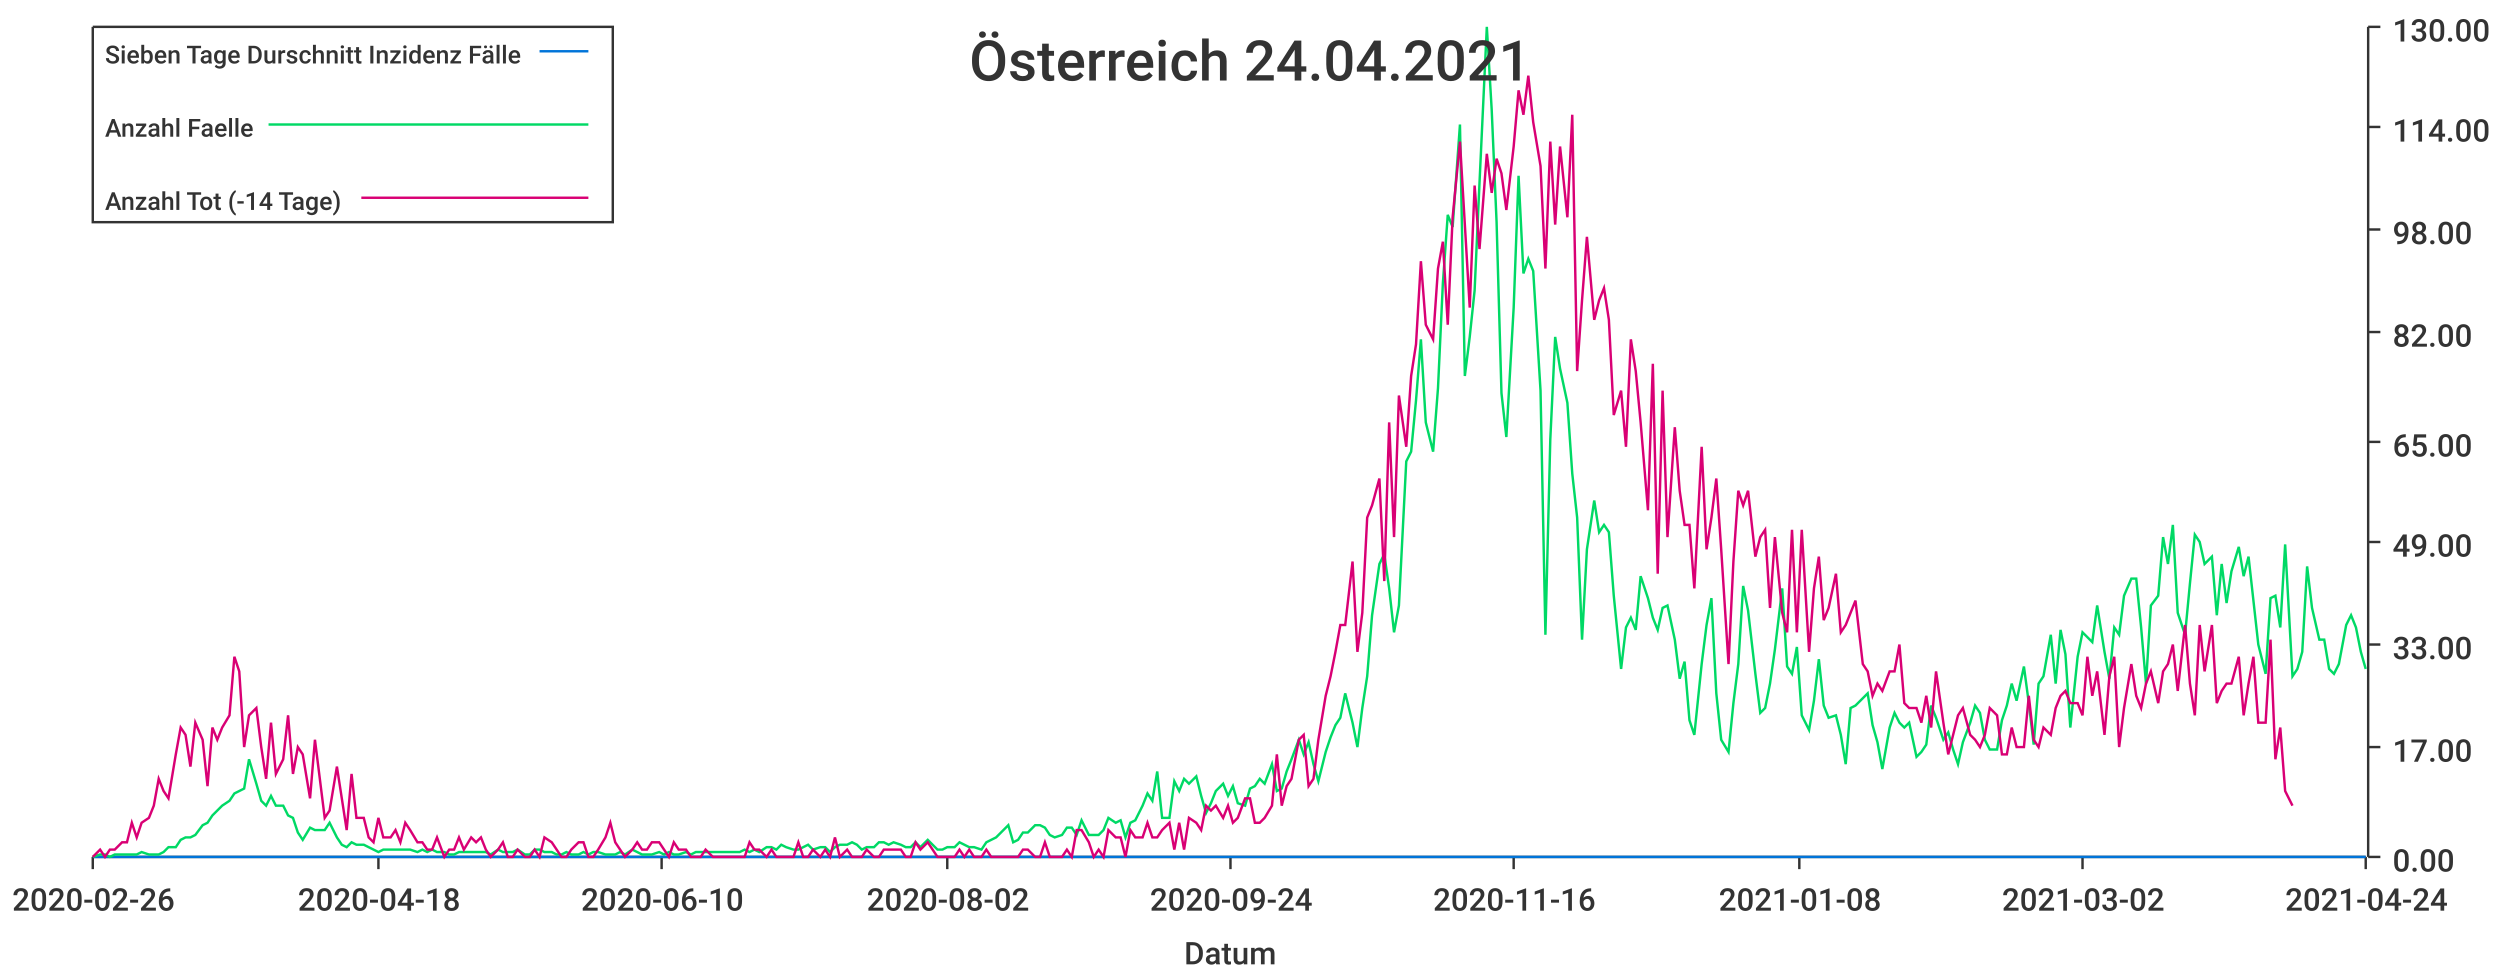
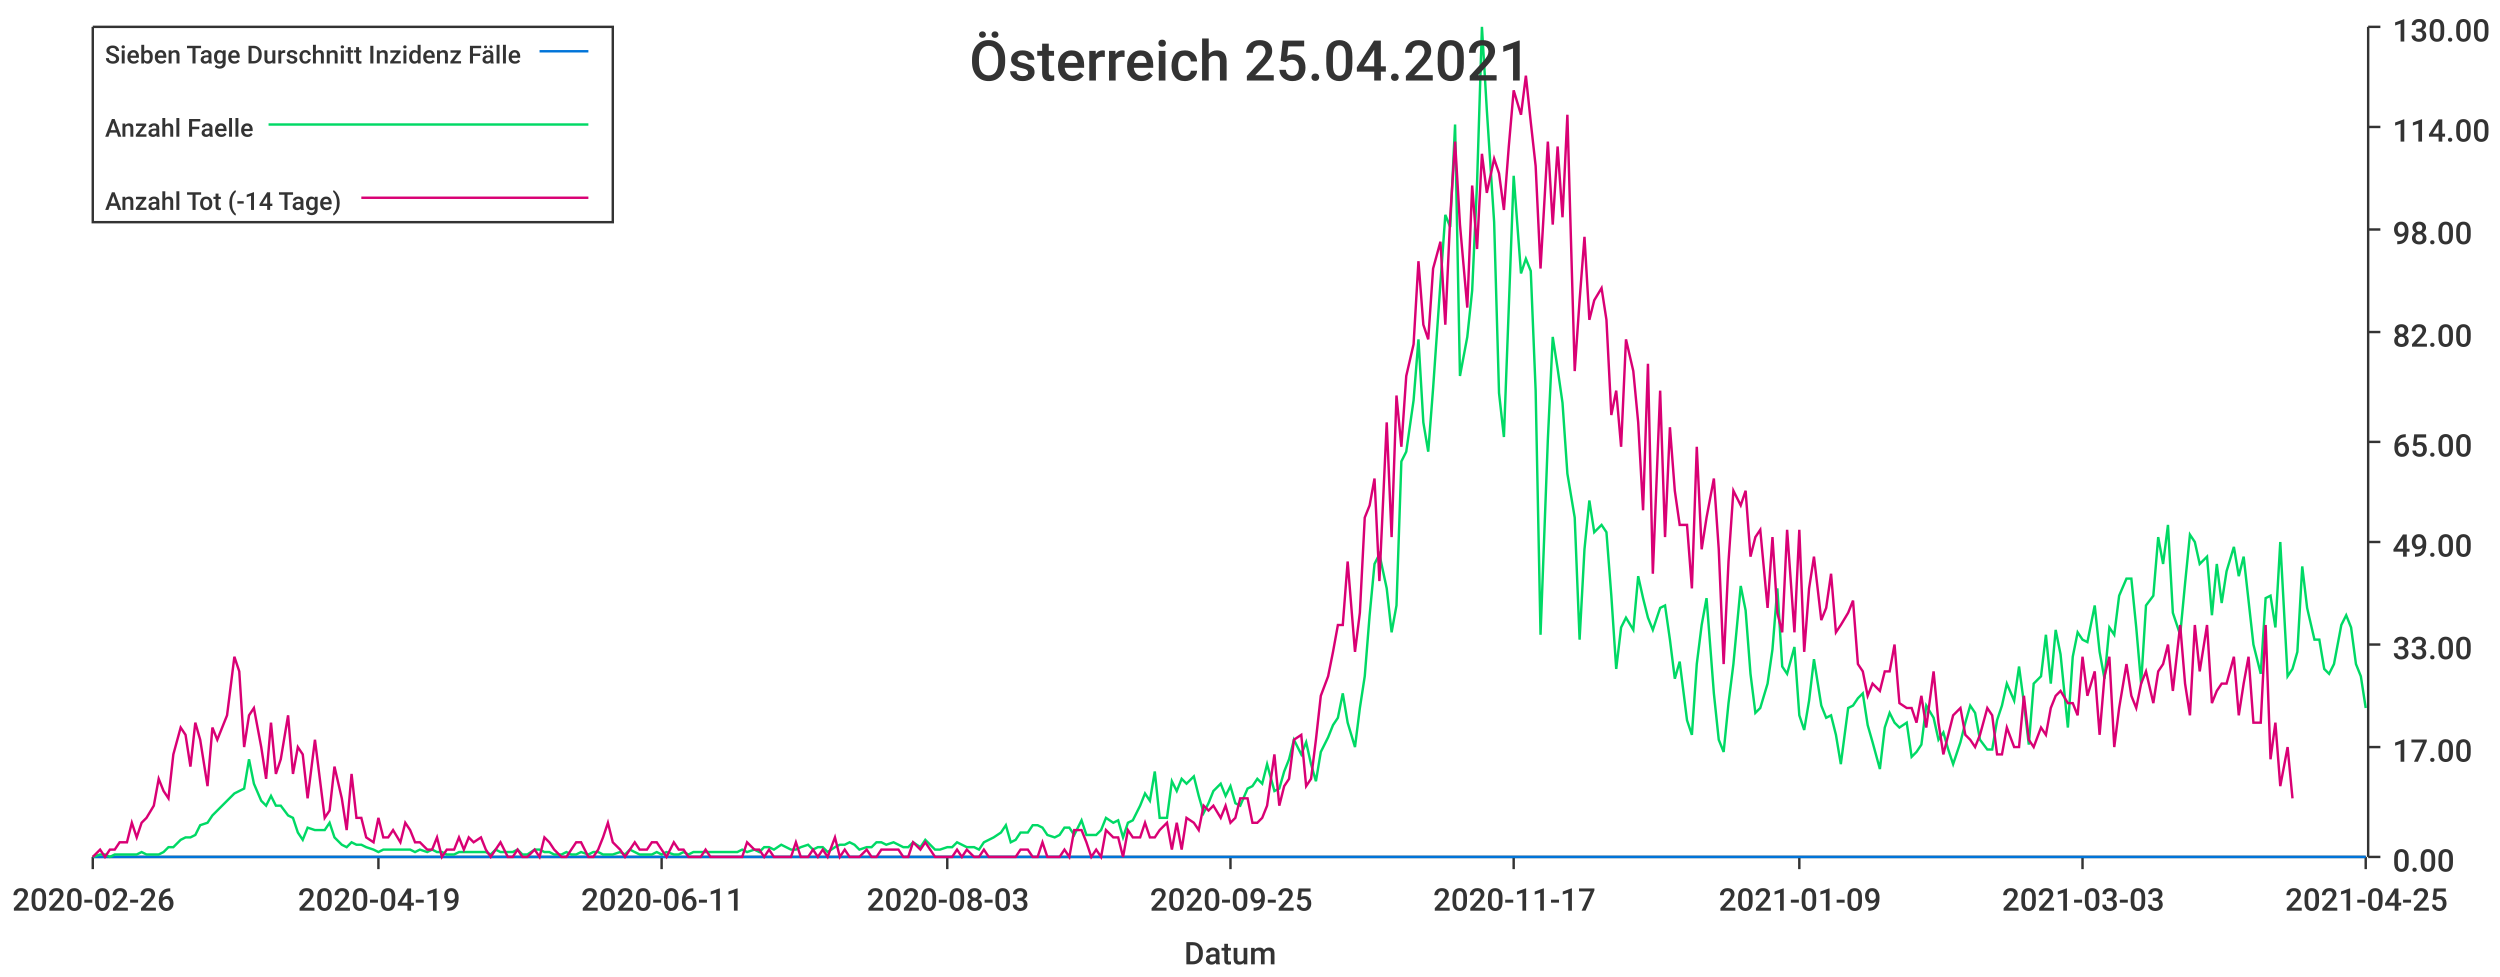
<svg xmlns="http://www.w3.org/2000/svg" width="1024" height="400">\n<path d="M 0 0 L 1024 0 L 1024 400 L 0 400 L 0 0" style="stroke-width:0;stroke:rgba(255,255,255,1.0);fill:rgba(255,255,255,1.0)" />
  <path d="M 38 11 L 969 11 L 969 351 L 38 351 L 38 11" style="stroke-width:0;stroke:rgba(255,255,255,1.0);fill:rgba(255,255,255,1.0)" />
  <path d="M 38 351 L 969 351" style="stroke-width:1;stroke:rgba(51,51,51,1.0);fill:none" />
  <path d="M 38 351 L 38 356" style="stroke-width:1;stroke:rgba(51,51,51,1.0);fill:none" />
  <text x="5" y="373" style="stroke-width:0;stroke:none;fill:rgba(51,51,51,1.0);font-size:12.8px;font-family:'Roboto Medium',sans-serif">2020-02-26</text>
  <path d="M 155 351 L 155 356" style="stroke-width:1;stroke:rgba(51,51,51,1.0);fill:none" />
-   <text x="122" y="373" style="stroke-width:0;stroke:none;fill:rgba(51,51,51,1.0);font-size:12.8px;font-family:'Roboto Medium',sans-serif">2020-04-18</text>
+   <text x="122" y="373" style="stroke-width:0;stroke:none;fill:rgba(51,51,51,1.0);font-size:12.8px;font-family:'Roboto Medium',sans-serif">2020-04-19</text>
  <path d="M 271 351 L 271 356" style="stroke-width:1;stroke:rgba(51,51,51,1.0);fill:none" />
-   <text x="238" y="373" style="stroke-width:0;stroke:none;fill:rgba(51,51,51,1.0);font-size:12.8px;font-family:'Roboto Medium',sans-serif">2020-06-10</text>
+   <text x="238" y="373" style="stroke-width:0;stroke:none;fill:rgba(51,51,51,1.0);font-size:12.8px;font-family:'Roboto Medium',sans-serif">2020-06-11</text>
  <path d="M 388 351 L 388 356" style="stroke-width:1;stroke:rgba(51,51,51,1.0);fill:none" />
-   <text x="355" y="373" style="stroke-width:0;stroke:none;fill:rgba(51,51,51,1.0);font-size:12.8px;font-family:'Roboto Medium',sans-serif">2020-08-02</text>
+   <text x="355" y="373" style="stroke-width:0;stroke:none;fill:rgba(51,51,51,1.0);font-size:12.8px;font-family:'Roboto Medium',sans-serif">2020-08-03</text>
  <path d="M 504 351 L 504 356" style="stroke-width:1;stroke:rgba(51,51,51,1.0);fill:none" />
-   <text x="471" y="373" style="stroke-width:0;stroke:none;fill:rgba(51,51,51,1.0);font-size:12.8px;font-family:'Roboto Medium',sans-serif">2020-09-24</text>
+   <text x="471" y="373" style="stroke-width:0;stroke:none;fill:rgba(51,51,51,1.0);font-size:12.8px;font-family:'Roboto Medium',sans-serif">2020-09-25</text>
  <path d="M 620 351 L 620 356" style="stroke-width:1;stroke:rgba(51,51,51,1.0);fill:none" />
-   <text x="587" y="373" style="stroke-width:0;stroke:none;fill:rgba(51,51,51,1.0);font-size:12.8px;font-family:'Roboto Medium',sans-serif">2020-11-16</text>
+   <text x="587" y="373" style="stroke-width:0;stroke:none;fill:rgba(51,51,51,1.0);font-size:12.8px;font-family:'Roboto Medium',sans-serif">2020-11-17</text>
  <path d="M 737 351 L 737 356" style="stroke-width:1;stroke:rgba(51,51,51,1.0);fill:none" />
-   <text x="704" y="373" style="stroke-width:0;stroke:none;fill:rgba(51,51,51,1.0);font-size:12.8px;font-family:'Roboto Medium',sans-serif">2021-01-08</text>
+   <text x="704" y="373" style="stroke-width:0;stroke:none;fill:rgba(51,51,51,1.0);font-size:12.8px;font-family:'Roboto Medium',sans-serif">2021-01-09</text>
  <path d="M 853 351 L 853 356" style="stroke-width:1;stroke:rgba(51,51,51,1.0);fill:none" />
-   <text x="820" y="373" style="stroke-width:0;stroke:none;fill:rgba(51,51,51,1.0);font-size:12.8px;font-family:'Roboto Medium',sans-serif">2021-03-02</text>
+   <text x="820" y="373" style="stroke-width:0;stroke:none;fill:rgba(51,51,51,1.0);font-size:12.8px;font-family:'Roboto Medium',sans-serif">2021-03-03</text>
  <path d="M 969 351 L 969 356" style="stroke-width:1;stroke:rgba(51,51,51,1.0);fill:none" />
-   <text x="936" y="373" style="stroke-width:0;stroke:none;fill:rgba(51,51,51,1.0);font-size:12.8px;font-family:'Roboto Medium',sans-serif">2021-04-24</text>
+   <text x="936" y="373" style="stroke-width:0;stroke:none;fill:rgba(51,51,51,1.0);font-size:12.8px;font-family:'Roboto Medium',sans-serif">2021-04-25</text>
  <text x="485" y="395" style="stroke-width:0;stroke:none;fill:rgba(51,51,51,1.0);font-size:12.8px;font-family:'Roboto Medium',sans-serif">Datum</text>
  <path d="M 970 351 L 970 11" style="stroke-width:1;stroke:rgba(51,51,51,1.0);fill:none" />
  <path d="M 970 351 L 975 351" style="stroke-width:1;stroke:rgba(51,51,51,1.0);fill:none" />
  <text x="980" y="357" style="stroke-width:0;stroke:none;fill:rgba(51,51,51,1.0);font-size:12.8px;font-family:'Roboto Medium',sans-serif">0.00</text>
  <path d="M 970 306 L 975 306" style="stroke-width:1;stroke:rgba(51,51,51,1.0);fill:none" />
  <text x="980" y="312" style="stroke-width:0;stroke:none;fill:rgba(51,51,51,1.0);font-size:12.8px;font-family:'Roboto Medium',sans-serif">17.00</text>
  <path d="M 970 264 L 975 264" style="stroke-width:1;stroke:rgba(51,51,51,1.0);fill:none" />
  <text x="980" y="270" style="stroke-width:0;stroke:none;fill:rgba(51,51,51,1.0);font-size:12.8px;font-family:'Roboto Medium',sans-serif">33.00</text>
  <path d="M 970 222 L 975 222" style="stroke-width:1;stroke:rgba(51,51,51,1.0);fill:none" />
  <text x="980" y="228" style="stroke-width:0;stroke:none;fill:rgba(51,51,51,1.0);font-size:12.8px;font-family:'Roboto Medium',sans-serif">49.00</text>
  <path d="M 970 181 L 975 181" style="stroke-width:1;stroke:rgba(51,51,51,1.0);fill:none" />
  <text x="980" y="187" style="stroke-width:0;stroke:none;fill:rgba(51,51,51,1.0);font-size:12.8px;font-family:'Roboto Medium',sans-serif">65.00</text>
  <path d="M 970 136 L 975 136" style="stroke-width:1;stroke:rgba(51,51,51,1.0);fill:none" />
  <text x="980" y="142" style="stroke-width:0;stroke:none;fill:rgba(51,51,51,1.0);font-size:12.8px;font-family:'Roboto Medium',sans-serif">82.00</text>
  <path d="M 970 94 L 975 94" style="stroke-width:1;stroke:rgba(51,51,51,1.0);fill:none" />
  <text x="980" y="100" style="stroke-width:0;stroke:none;fill:rgba(51,51,51,1.0);font-size:12.8px;font-family:'Roboto Medium',sans-serif">98.00</text>
  <path d="M 970 52 L 975 52" style="stroke-width:1;stroke:rgba(51,51,51,1.0);fill:none" />
  <text x="980" y="58" style="stroke-width:0;stroke:none;fill:rgba(51,51,51,1.0);font-size:12.8px;font-family:'Roboto Medium',sans-serif">114.00</text>
  <path d="M 970 11 L 975 11" style="stroke-width:1;stroke:rgba(51,51,51,1.0);fill:none" />
  <text x="980" y="17" style="stroke-width:0;stroke:none;fill:rgba(51,51,51,1.0);font-size:12.8px;font-family:'Roboto Medium',sans-serif">130.00</text>
-   <path d="M 38 351 L 41 351 L 43 351 L 45 351 L 47 351 L 50 351 L 52 351 L 54 351 L 56 351 L 58 351 L 61 351 L 63 351 L 65 351 L 67 351 L 69 351 L 72 351 L 74 351 L 76 351 L 78 351 L 80 351 L 83 351 L 85 351 L 87 351 L 89 351 L 91 351 L 94 351 L 96 351 L 98 351 L 100 351 L 102 351 L 105 351 L 107 351 L 109 351 L 111 351 L 113 351 L 116 351 L 118 351 L 120 351 L 122 351 L 124 351 L 127 351 L 129 351 L 131 351 L 133 351 L 135 351 L 138 351 L 140 351 L 142 351 L 144 351 L 146 351 L 149 351 L 151 351 L 153 351 L 155 351 L 157 351 L 160 351 L 162 351 L 164 351 L 166 351 L 168 351 L 171 351 L 173 351 L 175 351 L 177 351 L 179 351 L 182 351 L 184 351 L 186 351 L 188 351 L 190 351 L 193 351 L 195 351 L 197 351 L 199 351 L 201 351 L 204 351 L 206 351 L 208 351 L 210 351 L 212 351 L 215 351 L 217 351 L 219 351 L 221 351 L 223 351 L 226 351 L 228 351 L 230 351 L 232 351 L 234 351 L 237 351 L 239 351 L 241 351 L 243 351 L 245 351 L 248 351 L 250 351 L 252 351 L 254 351 L 256 351 L 259 351 L 261 351 L 263 351 L 265 351 L 267 351 L 270 351 L 272 351 L 274 351 L 276 351 L 278 351 L 281 351 L 283 351 L 285 351 L 287 351 L 289 351 L 292 351 L 294 351 L 296 351 L 298 351 L 300 351 L 303 351 L 305 351 L 307 351 L 309 351 L 311 351 L 314 351 L 316 351 L 318 351 L 320 351 L 322 351 L 325 351 L 327 351 L 329 351 L 331 351 L 333 351 L 336 351 L 338 351 L 340 351 L 342 351 L 344 351 L 347 351 L 349 351 L 351 351 L 353 351 L 355 351 L 358 351 L 360 351 L 362 351 L 364 351 L 366 351 L 369 351 L 371 351 L 373 351 L 375 351 L 377 351 L 380 351 L 382 351 L 384 351 L 386 351 L 388 351 L 391 351 L 393 351 L 395 351 L 397 351 L 399 351 L 402 351 L 404 351 L 406 351 L 408 351 L 410 351 L 413 351 L 415 351 L 417 351 L 419 351 L 421 351 L 424 351 L 426 351 L 428 351 L 430 351 L 432 351 L 435 351 L 437 351 L 439 351 L 441 351 L 443 351 L 446 351 L 448 351 L 450 351 L 452 351 L 454 351 L 457 351 L 459 351 L 461 351 L 463 351 L 465 351 L 468 351 L 470 351 L 472 351 L 474 351 L 476 351 L 479 351 L 481 351 L 483 351 L 485 351 L 487 351 L 490 351 L 492 351 L 494 351 L 496 351 L 498 351 L 501 351 L 503 351 L 505 351 L 507 351 L 510 351 L 512 351 L 514 351 L 516 351 L 518 351 L 521 351 L 523 351 L 525 351 L 527 351 L 529 351 L 532 351 L 534 351 L 536 351 L 538 351 L 540 351 L 543 351 L 545 351 L 547 351 L 549 351 L 551 351 L 554 351 L 556 351 L 558 351 L 560 351 L 562 351 L 565 351 L 567 351 L 569 351 L 571 351 L 573 351 L 576 351 L 578 351 L 580 351 L 582 351 L 584 351 L 587 351 L 589 351 L 591 351 L 593 351 L 595 351 L 598 351 L 600 351 L 602 351 L 604 351 L 606 351 L 609 351 L 611 351 L 613 351 L 615 351 L 617 351 L 620 351 L 622 351 L 624 351 L 626 351 L 628 351 L 631 351 L 633 351 L 635 351 L 637 351 L 639 351 L 642 351 L 644 351 L 646 351 L 648 351 L 650 351 L 653 351 L 655 351 L 657 351 L 659 351 L 661 351 L 664 351 L 666 351 L 668 351 L 670 351 L 672 351 L 675 351 L 677 351 L 679 351 L 681 351 L 683 351 L 686 351 L 688 351 L 690 351 L 692 351 L 694 351 L 697 351 L 699 351 L 701 351 L 703 351 L 705 351 L 708 351 L 710 351 L 712 351 L 714 351 L 716 351 L 719 351 L 721 351 L 723 351 L 725 351 L 727 351 L 730 351 L 732 351 L 734 351 L 736 351 L 738 351 L 741 351 L 743 351 L 745 351 L 747 351 L 749 351 L 752 351 L 754 351 L 756 351 L 758 351 L 760 351 L 763 351 L 765 351 L 767 351 L 769 351 L 771 351 L 774 351 L 776 351 L 778 351 L 780 351 L 782 351 L 785 351 L 787 351 L 789 351 L 791 351 L 793 351 L 796 351 L 798 351 L 800 351 L 802 351 L 804 351 L 807 351 L 809 351 L 811 351 L 813 351 L 815 351 L 818 351 L 820 351 L 822 351 L 824 351 L 826 351 L 829 351 L 831 351 L 833 351 L 835 351 L 837 351 L 840 351 L 842 351 L 844 351 L 846 351 L 848 351 L 851 351 L 853 351 L 855 351 L 857 351 L 859 351 L 862 351 L 864 351 L 866 351 L 868 351 L 870 351 L 873 351 L 875 351 L 877 351 L 879 351 L 881 351 L 884 351 L 886 351 L 888 351 L 890 351 L 892 351 L 895 351 L 897 351 L 899 351 L 901 351 L 903 351 L 906 351 L 908 351 L 910 351 L 912 351 L 914 351 L 917 351 L 919 351 L 921 351 L 923 351 L 925 351 L 928 351 L 930 351 L 932 351 L 934 351 L 936 351 L 939 351 L 941 351 L 943 351 L 945 351 L 947 351 L 950 351 L 952 351 L 954 351 L 956 351 L 958 351 L 961 351 L 963 351 L 965 351 L 967 351 L 969 351" style="stroke-width:1;stroke:rgba(0,116,217,1.0);fill:none" />
-   <path d="M 38 351 L 41 350 L 43 350 L 45 351 L 47 350 L 50 350 L 52 350 L 54 350 L 56 350 L 58 349 L 61 350 L 63 350 L 65 350 L 67 349 L 69 347 L 72 347 L 74 344 L 76 343 L 78 343 L 80 342 L 83 338 L 85 337 L 87 334 L 89 332 L 91 330 L 94 328 L 96 325 L 98 324 L 100 323 L 102 311 L 105 321 L 107 328 L 109 330 L 111 326 L 113 330 L 116 330 L 118 334 L 120 335 L 122 341 L 124 344 L 127 339 L 129 340 L 131 340 L 133 340 L 135 337 L 138 343 L 140 346 L 142 347 L 144 345 L 146 346 L 149 346 L 151 347 L 153 348 L 155 349 L 157 348 L 160 348 L 162 348 L 164 348 L 166 348 L 168 348 L 171 349 L 173 348 L 175 349 L 177 348 L 179 349 L 182 349 L 184 350 L 186 350 L 188 349 L 190 349 L 193 349 L 195 349 L 197 349 L 199 349 L 201 350 L 204 348 L 206 349 L 208 349 L 210 349 L 212 348 L 215 350 L 217 350 L 219 348 L 221 348 L 223 349 L 226 349 L 228 350 L 230 350 L 232 349 L 234 350 L 237 350 L 239 349 L 241 350 L 243 349 L 245 349 L 248 350 L 250 350 L 252 350 L 254 349 L 256 350 L 259 348 L 261 349 L 263 350 L 265 350 L 267 350 L 270 349 L 272 350 L 274 349 L 276 350 L 278 350 L 281 349 L 283 350 L 285 349 L 287 349 L 289 349 L 292 349 L 294 349 L 296 349 L 298 349 L 300 349 L 303 349 L 305 348 L 307 349 L 309 348 L 311 349 L 314 347 L 316 347 L 318 348 L 320 346 L 322 347 L 325 348 L 327 348 L 329 347 L 331 346 L 333 348 L 336 347 L 338 347 L 340 349 L 342 347 L 344 346 L 347 346 L 349 345 L 351 346 L 353 348 L 355 347 L 358 347 L 360 345 L 362 345 L 364 346 L 366 345 L 369 346 L 371 347 L 373 347 L 375 345 L 377 347 L 380 344 L 382 346 L 384 348 L 386 348 L 388 347 L 391 347 L 393 345 L 395 346 L 397 347 L 399 347 L 402 348 L 404 345 L 406 344 L 408 343 L 410 341 L 413 338 L 415 345 L 417 344 L 419 341 L 421 341 L 424 338 L 426 338 L 428 339 L 430 342 L 432 343 L 435 342 L 437 339 L 439 339 L 441 342 L 443 336 L 446 342 L 448 342 L 450 342 L 452 340 L 454 335 L 457 337 L 459 336 L 461 343 L 463 337 L 465 336 L 468 330 L 470 325 L 472 328 L 474 316 L 476 335 L 479 335 L 481 320 L 483 324 L 485 319 L 487 321 L 490 318 L 492 326 L 494 333 L 496 329 L 498 324 L 501 321 L 503 326 L 505 322 L 507 329 L 510 330 L 512 323 L 514 322 L 516 319 L 518 321 L 521 313 L 523 324 L 525 323 L 527 316 L 529 311 L 532 303 L 534 309 L 536 304 L 538 313 L 540 320 L 543 308 L 545 302 L 547 297 L 549 294 L 551 284 L 554 296 L 556 306 L 558 290 L 560 277 L 562 252 L 565 231 L 567 227 L 569 241 L 571 259 L 573 248 L 576 189 L 578 185 L 580 164 L 582 139 L 584 173 L 587 185 L 589 159 L 591 116 L 593 88 L 595 93 L 598 51 L 600 154 L 602 138 L 604 119 L 606 75 L 609 11 L 611 45 L 613 91 L 615 161 L 617 179 L 620 126 L 622 72 L 624 112 L 626 106 L 628 111 L 631 160 L 633 260 L 635 180 L 637 138 L 639 151 L 642 165 L 644 194 L 646 212 L 648 262 L 650 225 L 653 205 L 655 218 L 657 215 L 659 218 L 661 244 L 664 274 L 666 257 L 668 253 L 670 258 L 672 236 L 675 245 L 677 253 L 679 258 L 681 249 L 683 248 L 686 262 L 688 278 L 690 271 L 692 295 L 694 301 L 697 272 L 699 256 L 701 245 L 703 284 L 705 303 L 708 308 L 710 288 L 712 272 L 714 240 L 716 250 L 719 276 L 721 292 L 723 290 L 725 280 L 727 266 L 730 241 L 732 273 L 734 276 L 736 265 L 738 293 L 741 299 L 743 287 L 745 270 L 747 289 L 749 294 L 752 293 L 754 301 L 756 313 L 758 290 L 760 289 L 763 286 L 765 284 L 767 297 L 769 304 L 771 315 L 774 298 L 776 292 L 778 296 L 780 298 L 782 296 L 785 310 L 787 308 L 789 305 L 791 289 L 793 294 L 796 303 L 798 300 L 800 307 L 802 313 L 804 304 L 807 296 L 809 289 L 811 292 L 813 303 L 815 307 L 818 307 L 820 295 L 822 289 L 824 280 L 826 287 L 829 273 L 831 288 L 833 305 L 835 280 L 837 277 L 840 260 L 842 280 L 844 258 L 846 268 L 848 298 L 851 269 L 853 259 L 855 261 L 857 263 L 859 248 L 862 267 L 864 278 L 866 257 L 868 260 L 870 244 L 873 237 L 875 237 L 877 257 L 879 280 L 881 248 L 884 244 L 886 220 L 888 231 L 890 215 L 892 251 L 895 260 L 897 239 L 899 219 L 901 222 L 903 231 L 906 228 L 908 252 L 910 231 L 912 247 L 914 234 L 917 224 L 919 236 L 921 228 L 923 246 L 925 264 L 928 276 L 930 245 L 932 244 L 934 257 L 936 223 L 939 277 L 941 274 L 943 267 L 945 232 L 947 249 L 950 262 L 952 262 L 954 274 L 956 276 L 958 272 L 961 256 L 963 252 L 965 257 L 967 267 L 969 274" style="stroke-width:1;stroke:rgba(0,217,101,1.0);fill:none" />
-   <path d="M 38 351 L 41 348 L 43 351 L 45 348 L 47 348 L 50 345 L 52 345 L 54 337 L 56 343 L 58 337 L 61 335 L 63 330 L 65 319 L 67 324 L 69 327 L 72 309 L 74 298 L 76 301 L 78 314 L 80 296 L 83 303 L 85 322 L 87 298 L 89 303 L 91 298 L 94 293 L 96 269 L 98 275 L 100 306 L 102 293 L 105 290 L 107 306 L 109 319 L 111 296 L 113 317 L 116 311 L 118 293 L 120 317 L 122 306 L 124 309 L 127 327 L 129 303 L 131 319 L 133 335 L 135 332 L 138 314 L 140 327 L 142 340 L 144 317 L 146 335 L 149 335 L 151 343 L 153 345 L 155 335 L 157 343 L 160 343 L 162 340 L 164 345 L 166 337 L 168 340 L 171 345 L 173 345 L 175 348 L 177 348 L 179 343 L 182 351 L 184 348 L 186 348 L 188 343 L 190 348 L 193 343 L 195 345 L 197 343 L 199 348 L 201 351 L 204 348 L 206 345 L 208 351 L 210 351 L 212 348 L 215 351 L 217 351 L 219 348 L 221 351 L 223 343 L 226 345 L 228 348 L 230 351 L 232 351 L 234 348 L 237 345 L 239 345 L 241 351 L 243 351 L 245 348 L 248 343 L 250 337 L 252 345 L 254 348 L 256 351 L 259 348 L 261 345 L 263 348 L 265 348 L 267 345 L 270 345 L 272 348 L 274 351 L 276 345 L 278 348 L 281 348 L 283 351 L 285 351 L 287 351 L 289 348 L 292 351 L 294 351 L 296 351 L 298 351 L 300 351 L 303 351 L 305 351 L 307 345 L 309 348 L 311 348 L 314 351 L 316 348 L 318 351 L 320 351 L 322 351 L 325 351 L 327 345 L 329 351 L 331 351 L 333 348 L 336 351 L 338 348 L 340 351 L 342 343 L 344 351 L 347 348 L 349 351 L 351 351 L 353 351 L 355 348 L 358 351 L 360 351 L 362 348 L 364 348 L 366 348 L 369 348 L 371 351 L 373 351 L 375 345 L 377 348 L 380 345 L 382 348 L 384 351 L 386 351 L 388 351 L 391 351 L 393 348 L 395 351 L 397 348 L 399 351 L 402 351 L 404 348 L 406 351 L 408 351 L 410 351 L 413 351 L 415 351 L 417 351 L 419 348 L 421 348 L 424 351 L 426 351 L 428 345 L 430 351 L 432 351 L 435 351 L 437 348 L 439 351 L 441 340 L 443 340 L 446 345 L 448 351 L 450 348 L 452 351 L 454 340 L 457 343 L 459 343 L 461 351 L 463 340 L 465 343 L 468 343 L 470 337 L 472 343 L 474 343 L 476 340 L 479 337 L 481 348 L 483 337 L 485 348 L 487 335 L 490 337 L 492 340 L 494 330 L 496 332 L 498 330 L 501 335 L 503 330 L 505 337 L 507 335 L 510 327 L 512 327 L 514 337 L 516 337 L 518 335 L 521 330 L 523 309 L 525 330 L 527 322 L 529 319 L 532 303 L 534 301 L 536 322 L 538 319 L 540 303 L 543 285 L 545 277 L 547 267 L 549 256 L 551 256 L 554 230 L 556 267 L 558 251 L 560 212 L 562 207 L 565 196 L 567 238 L 569 173 L 571 220 L 573 162 L 576 183 L 578 154 L 580 141 L 582 107 L 584 133 L 587 139 L 589 110 L 591 99 L 593 133 L 595 89 L 598 58 L 600 92 L 602 126 L 604 76 L 606 102 L 609 63 L 611 79 L 613 65 L 615 71 L 617 86 L 620 60 L 622 37 L 624 47 L 626 31 L 628 50 L 631 68 L 633 110 L 635 58 L 637 92 L 639 60 L 642 89 L 644 47 L 646 152 L 648 123 L 650 97 L 653 131 L 655 123 L 657 118 L 659 131 L 661 170 L 664 160 L 666 183 L 668 139 L 670 152 L 672 173 L 675 209 L 677 149 L 679 235 L 681 160 L 683 220 L 686 175 L 688 201 L 690 215 L 692 215 L 694 241 L 697 183 L 699 225 L 701 212 L 703 196 L 705 225 L 708 272 L 710 230 L 712 201 L 714 207 L 716 201 L 719 228 L 721 220 L 723 217 L 725 249 L 727 220 L 730 251 L 732 259 L 734 217 L 736 259 L 738 217 L 741 267 L 743 241 L 745 228 L 747 254 L 749 249 L 752 235 L 754 259 L 756 256 L 758 251 L 760 246 L 763 272 L 765 275 L 767 285 L 769 280 L 771 283 L 774 275 L 776 275 L 778 264 L 780 288 L 782 290 L 785 290 L 787 296 L 789 285 L 791 298 L 793 275 L 796 296 L 798 309 L 800 301 L 802 293 L 804 290 L 807 301 L 809 303 L 811 306 L 813 301 L 815 290 L 818 293 L 820 309 L 822 309 L 824 298 L 826 306 L 829 306 L 831 285 L 833 303 L 835 306 L 837 298 L 840 301 L 842 290 L 844 285 L 846 283 L 848 288 L 851 288 L 853 293 L 855 269 L 857 285 L 859 275 L 862 301 L 864 277 L 866 269 L 868 306 L 870 290 L 873 272 L 875 285 L 877 290 L 879 280 L 881 275 L 884 288 L 886 275 L 888 272 L 890 264 L 892 283 L 895 256 L 897 280 L 899 293 L 901 256 L 903 275 L 906 256 L 908 288 L 910 283 L 912 280 L 914 280 L 917 269 L 919 293 L 921 280 L 923 269 L 925 296 L 928 296 L 930 262 L 932 311 L 934 298 L 936 324 L 939 330" style="stroke-width:1;stroke:rgba(217,0,116,1.0);fill:none" />
-   <text x="397" y="33" style="stroke-width:0;stroke:none;fill:rgba(51,51,51,1.0);font-size:23.0px;font-family:'Roboto Medium',sans-serif">Österreich 24.04.2021</text>
+   <path d="M 38 351 L 41 351 L 43 351 L 45 351 L 47 351 L 49 351 L 52 351 L 54 351 L 56 351 L 58 351 L 60 351 L 63 351 L 65 351 L 67 351 L 69 351 L 71 351 L 74 351 L 76 351 L 78 351 L 80 351 L 82 351 L 85 351 L 87 351 L 89 351 L 91 351 L 93 351 L 96 351 L 98 351 L 100 351 L 102 351 L 104 351 L 107 351 L 109 351 L 111 351 L 113 351 L 115 351 L 118 351 L 120 351 L 122 351 L 124 351 L 126 351 L 129 351 L 131 351 L 133 351 L 135 351 L 137 351 L 140 351 L 142 351 L 144 351 L 146 351 L 148 351 L 150 351 L 153 351 L 155 351 L 157 351 L 159 351 L 161 351 L 164 351 L 166 351 L 168 351 L 170 351 L 172 351 L 175 351 L 177 351 L 179 351 L 181 351 L 183 351 L 186 351 L 188 351 L 190 351 L 192 351 L 194 351 L 197 351 L 199 351 L 201 351 L 203 351 L 205 351 L 208 351 L 210 351 L 212 351 L 214 351 L 216 351 L 219 351 L 221 351 L 223 351 L 225 351 L 227 351 L 230 351 L 232 351 L 234 351 L 236 351 L 238 351 L 241 351 L 243 351 L 245 351 L 247 351 L 249 351 L 251 351 L 254 351 L 256 351 L 258 351 L 260 351 L 262 351 L 265 351 L 267 351 L 269 351 L 271 351 L 273 351 L 276 351 L 278 351 L 280 351 L 282 351 L 284 351 L 287 351 L 289 351 L 291 351 L 293 351 L 295 351 L 298 351 L 300 351 L 302 351 L 304 351 L 306 351 L 309 351 L 311 351 L 313 351 L 315 351 L 317 351 L 320 351 L 322 351 L 324 351 L 326 351 L 328 351 L 331 351 L 333 351 L 335 351 L 337 351 L 339 351 L 342 351 L 344 351 L 346 351 L 348 351 L 350 351 L 352 351 L 355 351 L 357 351 L 359 351 L 361 351 L 363 351 L 366 351 L 368 351 L 370 351 L 372 351 L 374 351 L 377 351 L 379 351 L 381 351 L 383 351 L 385 351 L 388 351 L 390 351 L 392 351 L 394 351 L 396 351 L 399 351 L 401 351 L 403 351 L 405 351 L 407 351 L 410 351 L 412 351 L 414 351 L 416 351 L 418 351 L 421 351 L 423 351 L 425 351 L 427 351 L 429 351 L 432 351 L 434 351 L 436 351 L 438 351 L 440 351 L 443 351 L 445 351 L 447 351 L 449 351 L 451 351 L 453 351 L 456 351 L 458 351 L 460 351 L 462 351 L 464 351 L 467 351 L 469 351 L 471 351 L 473 351 L 475 351 L 478 351 L 480 351 L 482 351 L 484 351 L 486 351 L 489 351 L 491 351 L 493 351 L 495 351 L 497 351 L 500 351 L 502 351 L 504 351 L 506 351 L 508 351 L 511 351 L 513 351 L 515 351 L 517 351 L 519 351 L 522 351 L 524 351 L 526 351 L 528 351 L 530 351 L 533 351 L 535 351 L 537 351 L 539 351 L 541 351 L 544 351 L 546 351 L 548 351 L 550 351 L 552 351 L 555 351 L 557 351 L 559 351 L 561 351 L 563 351 L 565 351 L 568 351 L 570 351 L 572 351 L 574 351 L 576 351 L 579 351 L 581 351 L 583 351 L 585 351 L 587 351 L 590 351 L 592 351 L 594 351 L 596 351 L 598 351 L 601 351 L 603 351 L 605 351 L 607 351 L 609 351 L 612 351 L 614 351 L 616 351 L 618 351 L 620 351 L 623 351 L 625 351 L 627 351 L 629 351 L 631 351 L 634 351 L 636 351 L 638 351 L 640 351 L 642 351 L 645 351 L 647 351 L 649 351 L 651 351 L 653 351 L 656 351 L 658 351 L 660 351 L 662 351 L 664 351 L 666 351 L 669 351 L 671 351 L 673 351 L 675 351 L 677 351 L 680 351 L 682 351 L 684 351 L 686 351 L 688 351 L 691 351 L 693 351 L 695 351 L 697 351 L 699 351 L 702 351 L 704 351 L 706 351 L 708 351 L 710 351 L 713 351 L 715 351 L 717 351 L 719 351 L 721 351 L 724 351 L 726 351 L 728 351 L 730 351 L 732 351 L 735 351 L 737 351 L 739 351 L 741 351 L 743 351 L 746 351 L 748 351 L 750 351 L 752 351 L 754 351 L 757 351 L 759 351 L 761 351 L 763 351 L 765 351 L 767 351 L 770 351 L 772 351 L 774 351 L 776 351 L 778 351 L 781 351 L 783 351 L 785 351 L 787 351 L 789 351 L 792 351 L 794 351 L 796 351 L 798 351 L 800 351 L 803 351 L 805 351 L 807 351 L 809 351 L 811 351 L 814 351 L 816 351 L 818 351 L 820 351 L 822 351 L 825 351 L 827 351 L 829 351 L 831 351 L 833 351 L 836 351 L 838 351 L 840 351 L 842 351 L 844 351 L 847 351 L 849 351 L 851 351 L 853 351 L 855 351 L 858 351 L 860 351 L 862 351 L 864 351 L 866 351 L 868 351 L 871 351 L 873 351 L 875 351 L 877 351 L 879 351 L 882 351 L 884 351 L 886 351 L 888 351 L 890 351 L 893 351 L 895 351 L 897 351 L 899 351 L 901 351 L 904 351 L 906 351 L 908 351 L 910 351 L 912 351 L 915 351 L 917 351 L 919 351 L 921 351 L 923 351 L 926 351 L 928 351 L 930 351 L 932 351 L 934 351 L 937 351 L 939 351 L 941 351 L 943 351 L 945 351 L 948 351 L 950 351 L 952 351 L 954 351 L 956 351 L 959 351 L 961 351 L 963 351 L 965 351 L 967 351 L 969 351" style="stroke-width:1;stroke:rgba(0,116,217,1.0);fill:none" />
+   <path d="M 38 351 L 41 350 L 43 350 L 45 351 L 47 350 L 49 350 L 52 350 L 54 350 L 56 350 L 58 349 L 60 350 L 63 350 L 65 350 L 67 349 L 69 347 L 71 347 L 74 344 L 76 343 L 78 343 L 80 342 L 82 338 L 85 337 L 87 334 L 89 332 L 91 330 L 93 328 L 96 325 L 98 324 L 100 323 L 102 311 L 104 321 L 107 328 L 109 330 L 111 326 L 113 330 L 115 330 L 118 334 L 120 335 L 122 341 L 124 344 L 126 339 L 129 340 L 131 340 L 133 340 L 135 337 L 137 343 L 140 346 L 142 347 L 144 345 L 146 346 L 148 346 L 150 347 L 153 348 L 155 349 L 157 348 L 159 348 L 161 348 L 164 348 L 166 348 L 168 348 L 170 349 L 172 348 L 175 349 L 177 348 L 179 349 L 181 349 L 183 350 L 186 350 L 188 349 L 190 349 L 192 349 L 194 349 L 197 349 L 199 349 L 201 350 L 203 348 L 205 349 L 208 349 L 210 349 L 212 348 L 214 350 L 216 350 L 219 348 L 221 348 L 223 349 L 225 349 L 227 350 L 230 350 L 232 349 L 234 350 L 236 350 L 238 349 L 241 350 L 243 349 L 245 349 L 247 350 L 249 350 L 251 350 L 254 349 L 256 350 L 258 348 L 260 349 L 262 350 L 265 350 L 267 350 L 269 349 L 271 350 L 273 349 L 276 350 L 278 350 L 280 349 L 282 350 L 284 349 L 287 349 L 289 349 L 291 349 L 293 349 L 295 349 L 298 349 L 300 349 L 302 349 L 304 348 L 306 349 L 309 348 L 311 349 L 313 347 L 315 347 L 317 348 L 320 346 L 322 347 L 324 348 L 326 348 L 328 347 L 331 346 L 333 348 L 335 347 L 337 347 L 339 349 L 342 347 L 344 346 L 346 346 L 348 345 L 350 346 L 352 348 L 355 347 L 357 347 L 359 345 L 361 345 L 363 346 L 366 345 L 368 346 L 370 347 L 372 347 L 374 345 L 377 347 L 379 344 L 381 346 L 383 348 L 385 348 L 388 347 L 390 347 L 392 345 L 394 346 L 396 347 L 399 347 L 401 348 L 403 345 L 405 344 L 407 343 L 410 341 L 412 338 L 414 345 L 416 344 L 418 341 L 421 341 L 423 338 L 425 338 L 427 339 L 429 342 L 432 343 L 434 342 L 436 339 L 438 339 L 440 342 L 443 336 L 445 342 L 447 342 L 449 342 L 451 340 L 453 335 L 456 337 L 458 336 L 460 343 L 462 337 L 464 336 L 467 330 L 469 325 L 471 328 L 473 316 L 475 335 L 478 335 L 480 320 L 482 324 L 484 319 L 486 321 L 489 318 L 491 326 L 493 333 L 495 329 L 497 324 L 500 321 L 502 326 L 504 322 L 506 329 L 508 330 L 511 323 L 513 322 L 515 319 L 517 321 L 519 313 L 522 324 L 524 323 L 526 316 L 528 311 L 530 303 L 533 309 L 535 304 L 537 313 L 539 320 L 541 308 L 544 302 L 546 297 L 548 294 L 550 284 L 552 296 L 555 306 L 557 290 L 559 277 L 561 252 L 563 231 L 565 227 L 568 241 L 570 259 L 572 248 L 574 189 L 576 185 L 579 164 L 581 139 L 583 173 L 585 185 L 587 159 L 590 116 L 592 88 L 594 93 L 596 51 L 598 154 L 601 138 L 603 119 L 605 75 L 607 11 L 609 45 L 612 91 L 614 161 L 616 179 L 618 126 L 620 72 L 623 112 L 625 106 L 627 111 L 629 160 L 631 260 L 634 180 L 636 138 L 638 151 L 640 165 L 642 194 L 645 212 L 647 262 L 649 225 L 651 205 L 653 218 L 656 215 L 658 218 L 660 244 L 662 274 L 664 257 L 666 253 L 669 258 L 671 236 L 673 245 L 675 253 L 677 258 L 680 249 L 682 248 L 684 262 L 686 278 L 688 271 L 691 295 L 693 301 L 695 272 L 697 256 L 699 245 L 702 284 L 704 303 L 706 308 L 708 288 L 710 272 L 713 240 L 715 250 L 717 276 L 719 292 L 721 290 L 724 280 L 726 266 L 728 241 L 730 273 L 732 276 L 735 265 L 737 293 L 739 299 L 741 287 L 743 270 L 746 289 L 748 294 L 750 293 L 752 301 L 754 313 L 757 290 L 759 289 L 761 286 L 763 284 L 765 297 L 767 304 L 770 315 L 772 298 L 774 292 L 776 296 L 778 298 L 781 296 L 783 310 L 785 308 L 787 305 L 789 289 L 792 294 L 794 303 L 796 300 L 798 307 L 800 313 L 803 304 L 805 296 L 807 289 L 809 292 L 811 303 L 814 307 L 816 307 L 818 295 L 820 289 L 822 280 L 825 287 L 827 273 L 829 288 L 831 305 L 833 280 L 836 277 L 838 260 L 840 280 L 842 258 L 844 268 L 847 298 L 849 269 L 851 259 L 853 262 L 855 263 L 858 248 L 860 267 L 862 278 L 864 257 L 866 260 L 868 244 L 871 237 L 873 237 L 875 257 L 877 280 L 879 248 L 882 244 L 884 220 L 886 231 L 888 215 L 890 251 L 893 260 L 895 239 L 897 219 L 899 222 L 901 231 L 904 228 L 906 252 L 908 231 L 910 247 L 912 234 L 915 224 L 917 236 L 919 228 L 921 246 L 923 264 L 926 276 L 928 245 L 930 244 L 932 257 L 934 222 L 937 277 L 939 274 L 941 267 L 943 232 L 945 249 L 948 262 L 950 262 L 952 274 L 954 276 L 956 272 L 959 256 L 961 252 L 963 257 L 965 272 L 967 277 L 969 290" style="stroke-width:1;stroke:rgba(0,217,101,1.0);fill:none" />
+   <path d="M 38 351 L 41 348 L 43 351 L 45 348 L 47 348 L 49 345 L 52 345 L 54 337 L 56 343 L 58 337 L 60 335 L 63 330 L 65 319 L 67 324 L 69 327 L 71 309 L 74 298 L 76 301 L 78 314 L 80 296 L 82 303 L 85 322 L 87 298 L 89 303 L 91 298 L 93 293 L 96 269 L 98 275 L 100 306 L 102 293 L 104 290 L 107 306 L 109 319 L 111 296 L 113 317 L 115 311 L 118 293 L 120 317 L 122 306 L 124 309 L 126 327 L 129 303 L 131 319 L 133 335 L 135 332 L 137 314 L 140 327 L 142 340 L 144 317 L 146 335 L 148 335 L 150 343 L 153 345 L 155 335 L 157 343 L 159 343 L 161 340 L 164 345 L 166 337 L 168 340 L 170 345 L 172 345 L 175 348 L 177 348 L 179 343 L 181 351 L 183 348 L 186 348 L 188 343 L 190 348 L 192 343 L 194 345 L 197 343 L 199 348 L 201 351 L 203 348 L 205 345 L 208 351 L 210 351 L 212 348 L 214 351 L 216 351 L 219 348 L 221 351 L 223 343 L 225 345 L 227 348 L 230 351 L 232 351 L 234 348 L 236 345 L 238 345 L 241 351 L 243 351 L 245 348 L 247 343 L 249 337 L 251 345 L 254 348 L 256 351 L 258 348 L 260 345 L 262 348 L 265 348 L 267 345 L 269 345 L 271 348 L 273 351 L 276 345 L 278 348 L 280 348 L 282 351 L 284 351 L 287 351 L 289 348 L 291 351 L 293 351 L 295 351 L 298 351 L 300 351 L 302 351 L 304 351 L 306 345 L 309 348 L 311 348 L 313 351 L 315 348 L 317 351 L 320 351 L 322 351 L 324 351 L 326 345 L 328 351 L 331 351 L 333 348 L 335 351 L 337 348 L 339 351 L 342 343 L 344 351 L 346 348 L 348 351 L 350 351 L 352 351 L 355 348 L 357 351 L 359 351 L 361 348 L 363 348 L 366 348 L 368 348 L 370 351 L 372 351 L 374 345 L 377 348 L 379 345 L 381 348 L 383 351 L 385 351 L 388 351 L 390 351 L 392 348 L 394 351 L 396 348 L 399 351 L 401 351 L 403 348 L 405 351 L 407 351 L 410 351 L 412 351 L 414 351 L 416 351 L 418 348 L 421 348 L 423 351 L 425 351 L 427 345 L 429 351 L 432 351 L 434 351 L 436 348 L 438 351 L 440 340 L 443 340 L 445 345 L 447 351 L 449 348 L 451 351 L 453 340 L 456 343 L 458 343 L 460 351 L 462 340 L 464 343 L 467 343 L 469 337 L 471 343 L 473 343 L 475 340 L 478 337 L 480 348 L 482 337 L 484 348 L 486 335 L 489 337 L 491 340 L 493 330 L 495 332 L 497 330 L 500 335 L 502 330 L 504 337 L 506 335 L 508 327 L 511 327 L 513 337 L 515 337 L 517 335 L 519 330 L 522 309 L 524 330 L 526 322 L 528 319 L 530 303 L 533 301 L 535 322 L 537 319 L 539 303 L 541 285 L 544 277 L 546 267 L 548 256 L 550 256 L 552 230 L 555 267 L 557 251 L 559 212 L 561 207 L 563 196 L 565 238 L 568 173 L 570 220 L 572 162 L 574 183 L 576 154 L 579 141 L 581 107 L 583 133 L 585 139 L 587 110 L 590 99 L 592 133 L 594 89 L 596 58 L 598 92 L 601 126 L 603 76 L 605 102 L 607 63 L 609 79 L 612 65 L 614 71 L 616 86 L 618 60 L 620 37 L 623 47 L 625 31 L 627 50 L 629 68 L 631 110 L 634 58 L 636 92 L 638 60 L 640 89 L 642 47 L 645 152 L 647 123 L 649 97 L 651 131 L 653 123 L 656 118 L 658 131 L 660 170 L 662 160 L 664 183 L 666 139 L 669 152 L 671 173 L 673 209 L 675 149 L 677 235 L 680 160 L 682 220 L 684 175 L 686 201 L 688 215 L 691 215 L 693 241 L 695 183 L 697 225 L 699 212 L 702 196 L 704 225 L 706 272 L 708 230 L 710 201 L 713 207 L 715 201 L 717 228 L 719 220 L 721 217 L 724 249 L 726 220 L 728 251 L 730 259 L 732 217 L 735 259 L 737 217 L 739 267 L 741 241 L 743 228 L 746 254 L 748 249 L 750 235 L 752 259 L 754 256 L 757 251 L 759 246 L 761 272 L 763 275 L 765 285 L 767 280 L 770 283 L 772 275 L 774 275 L 776 264 L 778 288 L 781 290 L 783 290 L 785 296 L 787 285 L 789 298 L 792 275 L 794 296 L 796 309 L 798 301 L 800 293 L 803 290 L 805 301 L 807 303 L 809 306 L 811 301 L 814 290 L 816 293 L 818 309 L 820 309 L 822 298 L 825 306 L 827 306 L 829 285 L 831 303 L 833 306 L 836 298 L 838 301 L 840 290 L 842 285 L 844 283 L 847 288 L 849 288 L 851 293 L 853 269 L 855 285 L 858 275 L 860 301 L 862 277 L 864 269 L 866 306 L 868 290 L 871 272 L 873 285 L 875 290 L 877 280 L 879 275 L 882 288 L 884 275 L 886 272 L 888 264 L 890 283 L 893 256 L 895 280 L 897 293 L 899 256 L 901 275 L 904 256 L 906 288 L 908 283 L 910 280 L 912 280 L 915 269 L 917 293 L 919 280 L 921 269 L 923 296 L 926 296 L 928 256 L 930 311 L 932 296 L 934 322 L 937 306 L 939 327" style="stroke-width:1;stroke:rgba(217,0,116,1.0);fill:none" />
+   <text x="397" y="33" style="stroke-width:0;stroke:none;fill:rgba(51,51,51,1.0);font-size:23.0px;font-family:'Roboto Medium',sans-serif">Österreich 25.04.2021</text>
  <path d="M 38 11 L 251 11 L 251 91 L 38 91 L 38 11" style="stroke-width:1;stroke:rgba(51,51,51,1.0);fill:rgba(255,255,255,1.0)" />
  <text x="43" y="26" style="stroke-width:0;stroke:none;fill:rgba(51,51,51,1.0);font-size:10.2px;font-family:'Roboto Medium',sans-serif">Sieben Tage Durschnitt Inzidenz Fälle</text>
  <path d="M 221 21 L 241 21" style="stroke-width:1;stroke:rgba(0,116,217,1.0);fill:none" />
  <text x="43" y="56" style="stroke-width:0;stroke:none;fill:rgba(51,51,51,1.0);font-size:10.2px;font-family:'Roboto Medium',sans-serif">Anzahl Faelle</text>
  <path d="M 110 51 L 241 51" style="stroke-width:1;stroke:rgba(0,217,101,1.0);fill:none" />
  <text x="43" y="86" style="stroke-width:0;stroke:none;fill:rgba(51,51,51,1.0);font-size:10.2px;font-family:'Roboto Medium',sans-serif">Anzahl Tot (-14 Tage)</text>
  <path d="M 148 81 L 241 81" style="stroke-width:1;stroke:rgba(217,0,116,1.0);fill:none" />
</svg>
